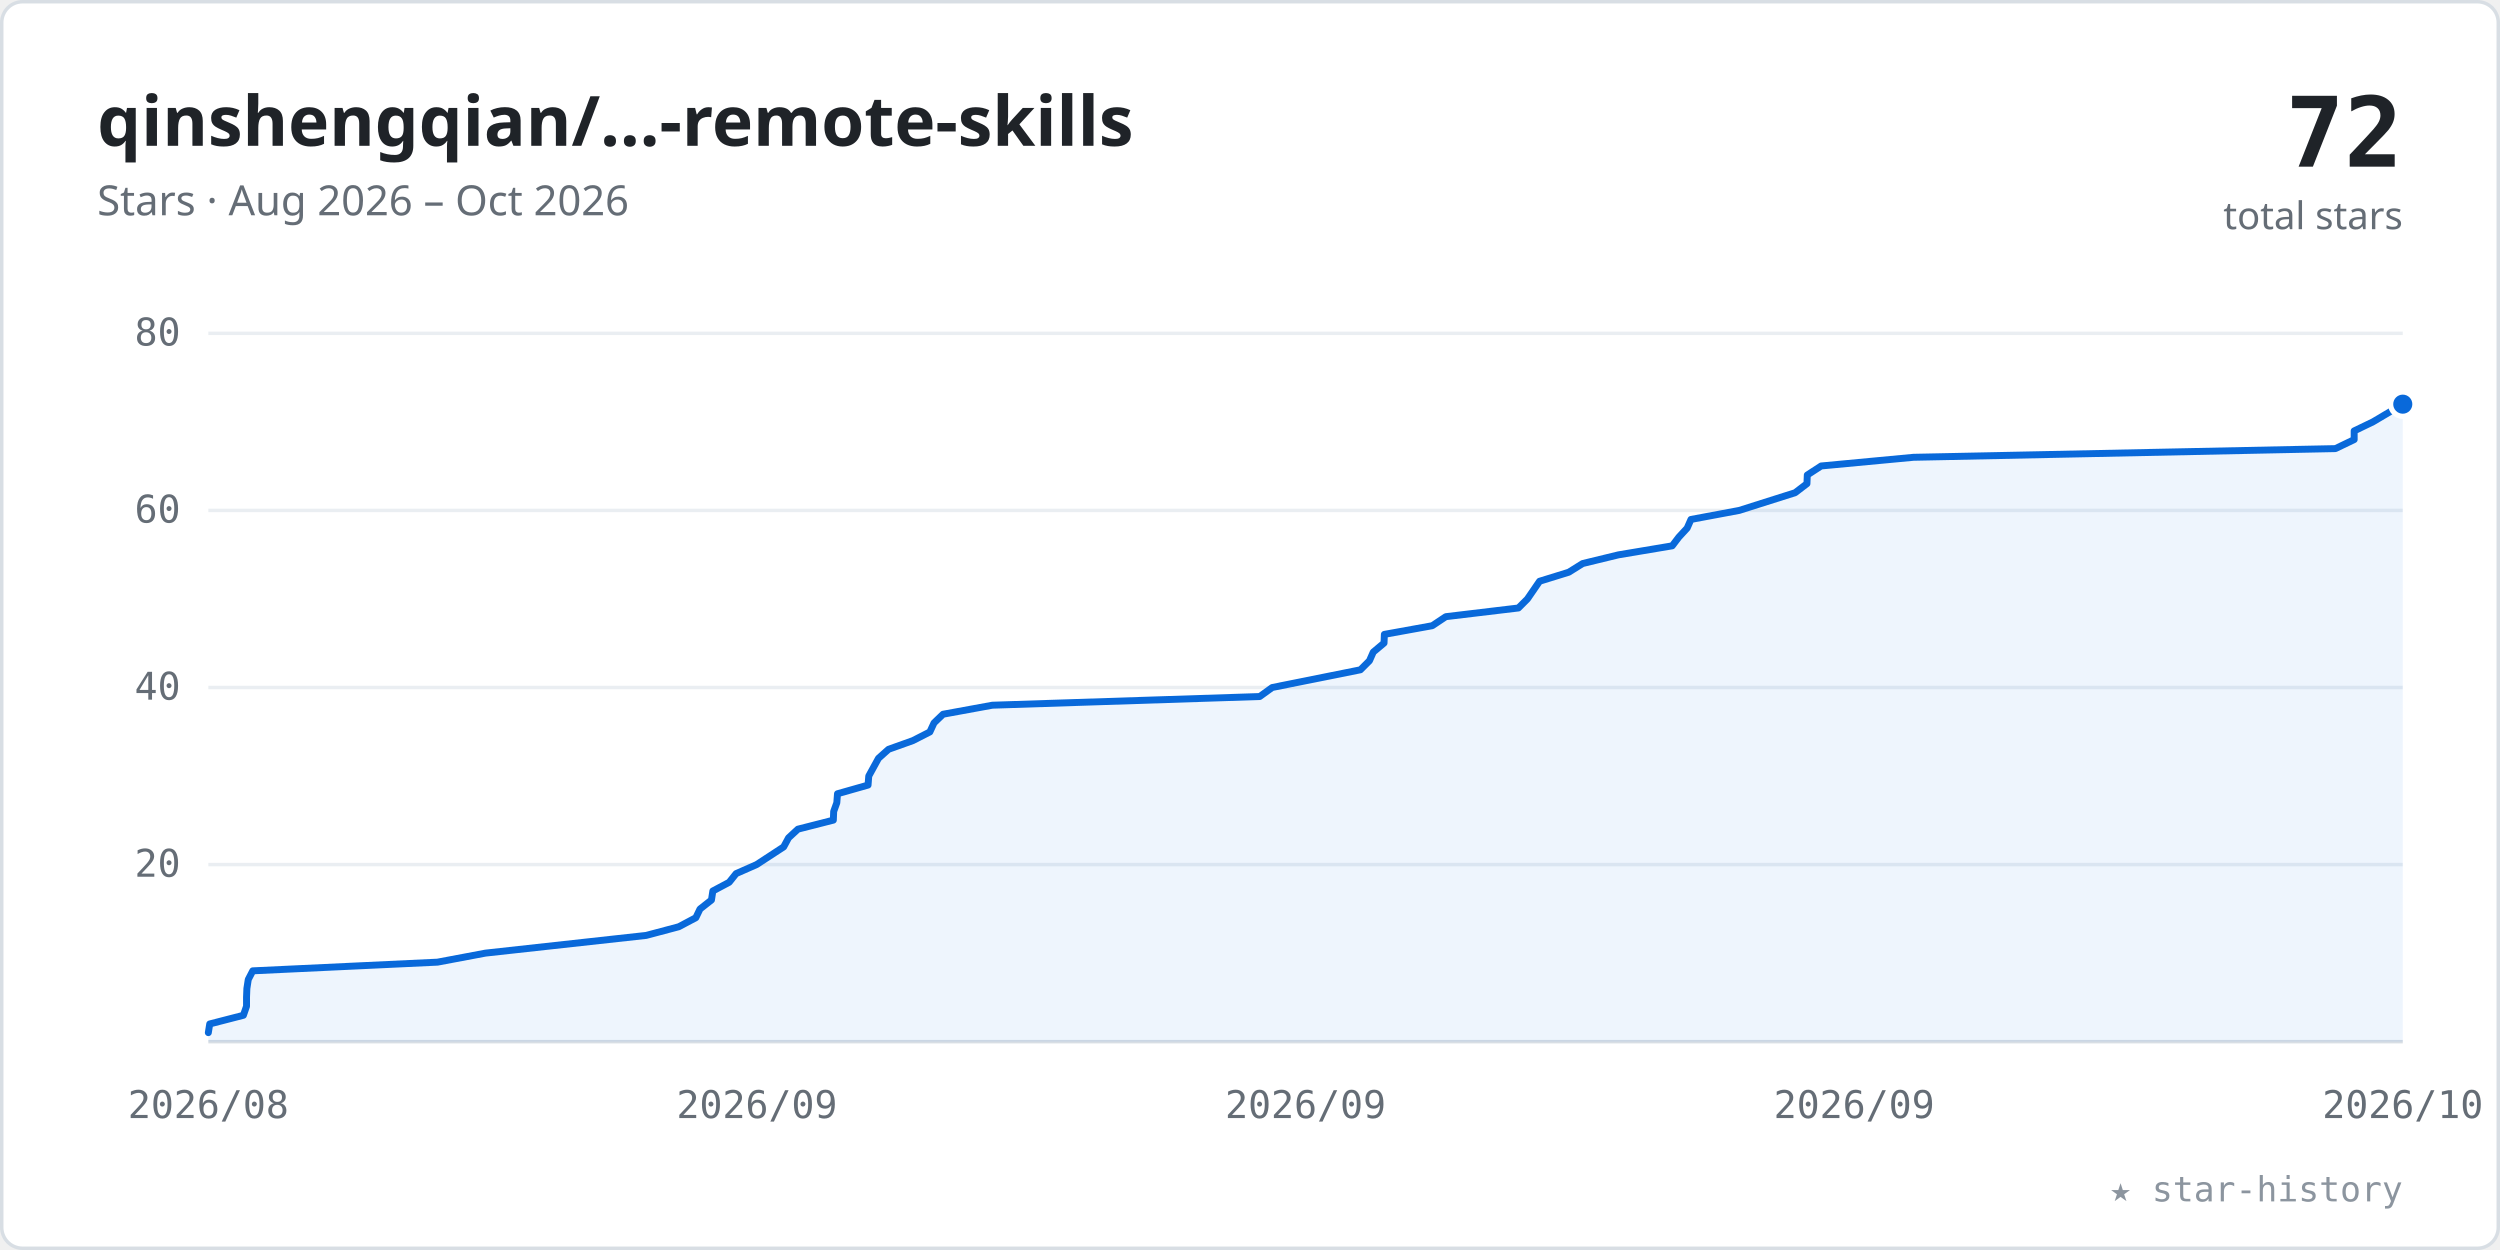
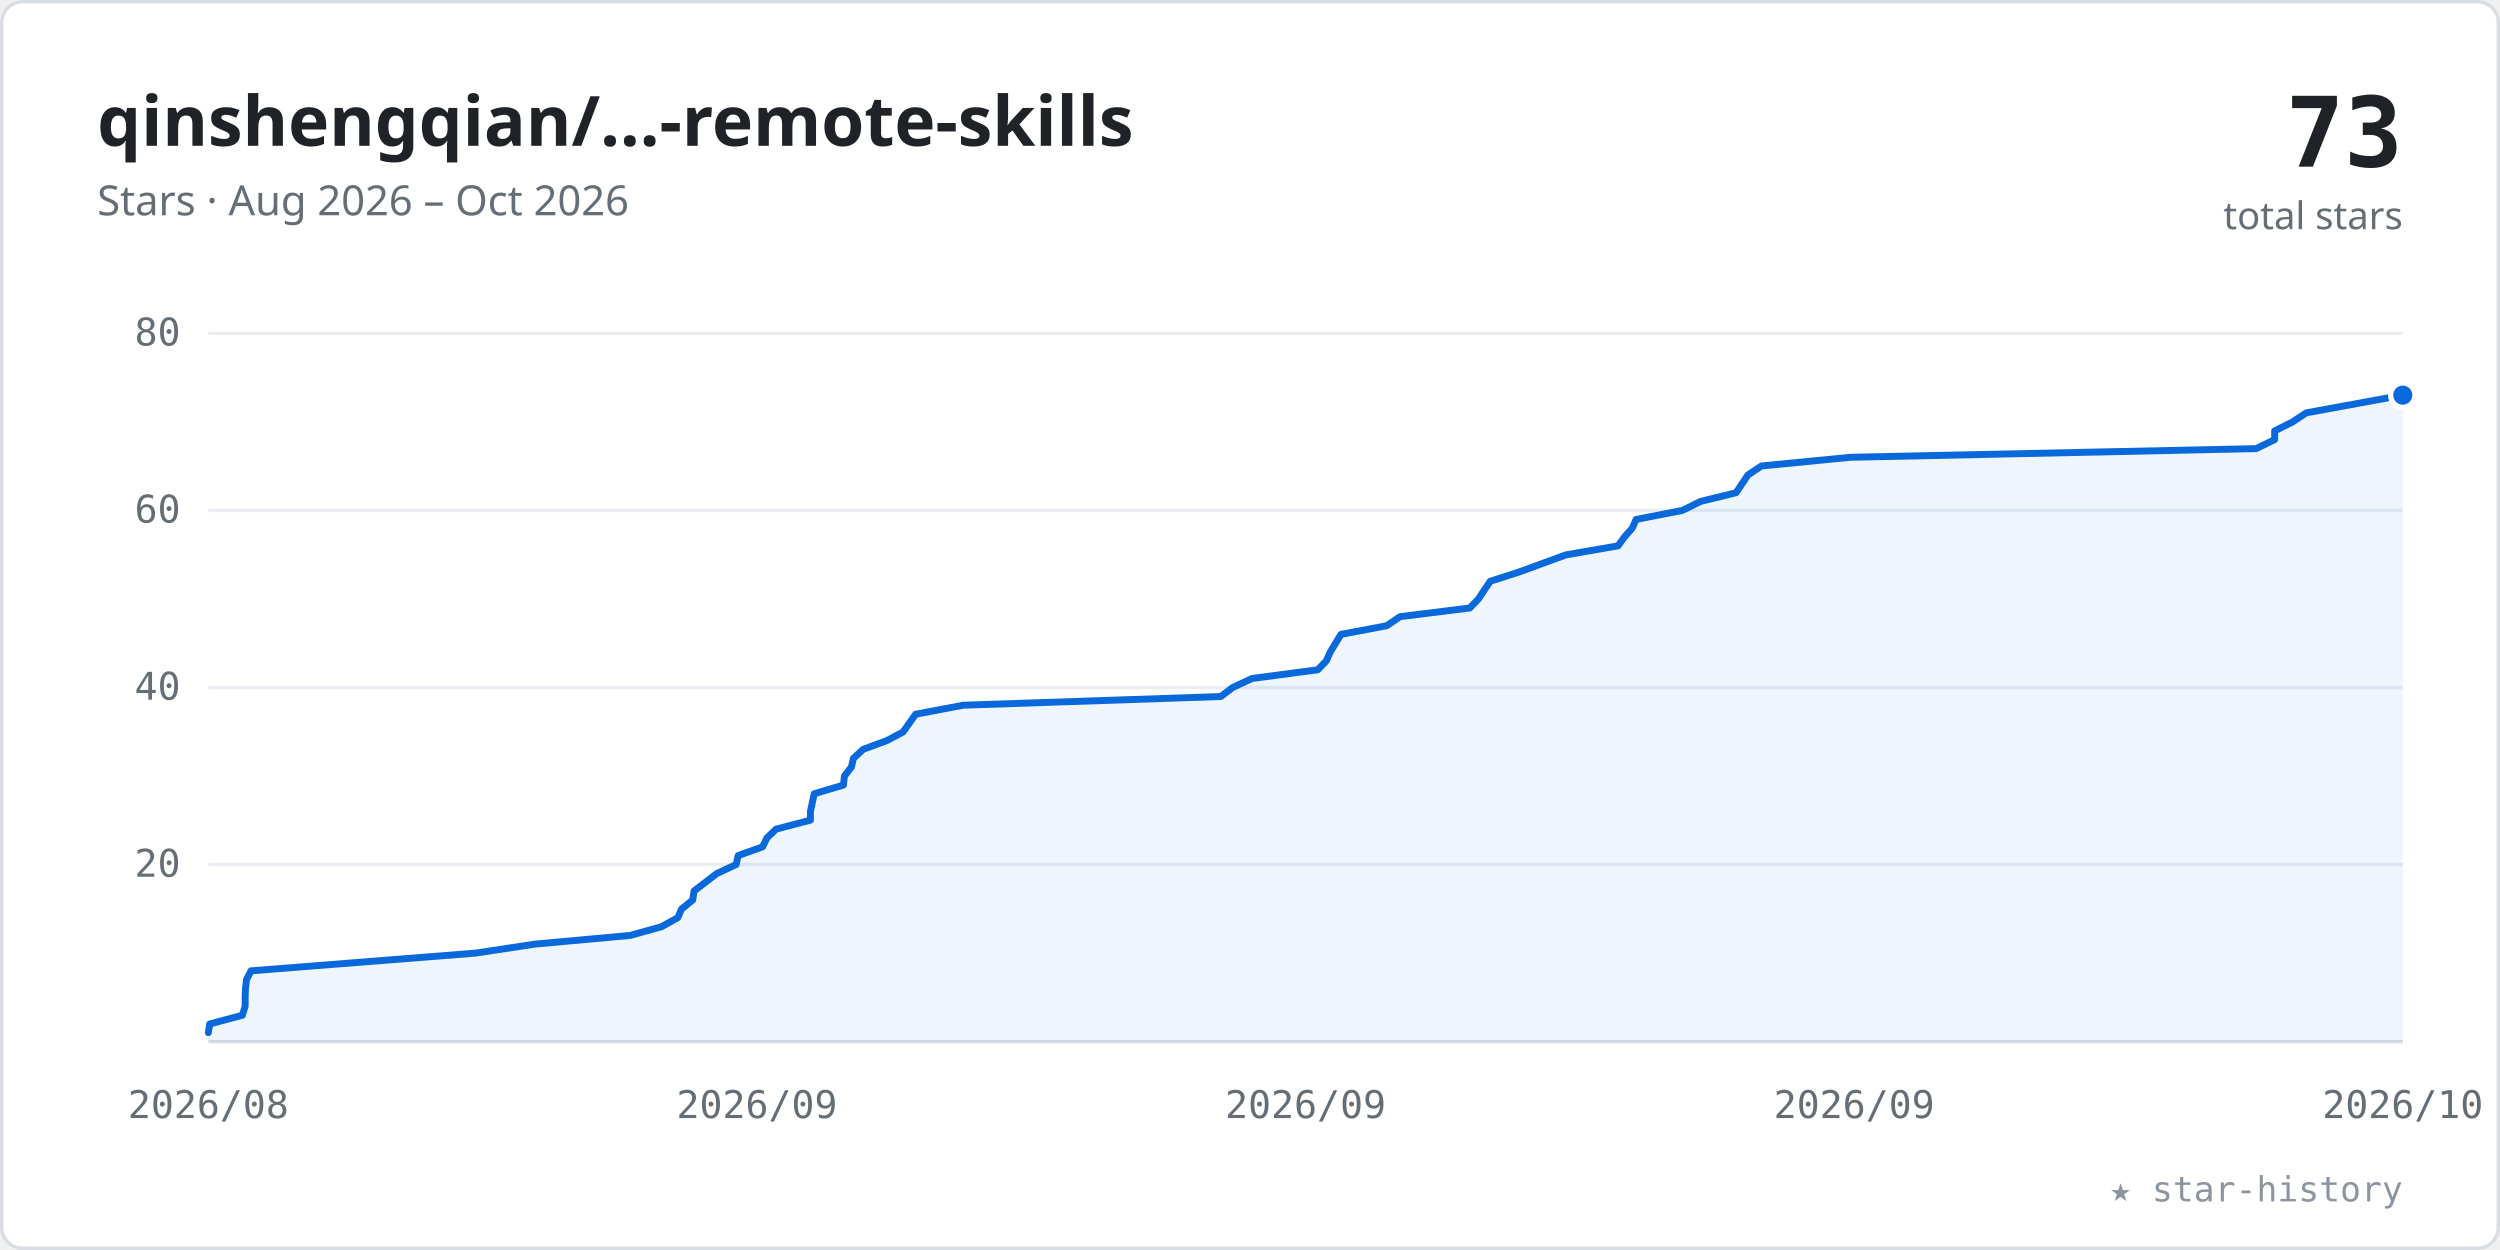
<svg xmlns="http://www.w3.org/2000/svg" viewBox="0 0 720 360" width="100%" role="img" font-family="-apple-system,BlinkMacSystemFont,'Segoe UI','Noto Sans',Helvetica,Arial,sans-serif">
  <style>.tk{font:11px ui-monospace,SFMono-Regular,Menlo,Consolas,monospace;fill:#656d76}</style>
  <rect x="0.5" y="0.5" width="719" height="359" rx="6" fill="#ffffff" stroke="#d8dee4" />
  <text x="28" y="42" font-size="20" font-weight="600" fill="#1f2328">qinshengqian/…-remote-skills</text>
  <text x="28" y="62" font-size="12" fill="#656d76">Stars · Aug 2026 – Oct 2026</text>
-   <text x="692" y="48" text-anchor="end" font-size="28" font-weight="700" fill="#1f2328" font-family="ui-monospace,SFMono-Regular,Menlo,Consolas,monospace">72</text>
+   <text x="692" y="48" text-anchor="end" font-size="28" font-weight="700" fill="#1f2328" font-family="ui-monospace,SFMono-Regular,Menlo,Consolas,monospace">73</text>
  <text x="692" y="66" text-anchor="end" font-size="11" fill="#656d76">total stars</text>
  <line x1="60" y1="249.0" x2="692" y2="249.0" stroke="#eaeef2" stroke-width="1" />
  <text x="52" y="252.5" text-anchor="end" class="tk">20</text>
  <line x1="60" y1="198.0" x2="692" y2="198.0" stroke="#eaeef2" stroke-width="1" />
  <text x="52" y="201.5" text-anchor="end" class="tk">40</text>
  <line x1="60" y1="147.0" x2="692" y2="147.0" stroke="#eaeef2" stroke-width="1" />
  <text x="52" y="150.5" text-anchor="end" class="tk">60</text>
  <line x1="60" y1="96.0" x2="692" y2="96.0" stroke="#eaeef2" stroke-width="1" />
  <text x="52" y="99.5" text-anchor="end" class="tk">80</text>
  <line x1="60" y1="300" x2="692" y2="300" stroke="#d8dee4" stroke-width="1" />
  <text x="60.0" y="322" text-anchor="middle" class="tk">2026/08</text>
  <text x="218.0" y="322" text-anchor="middle" class="tk">2026/09</text>
  <text x="376.0" y="322" text-anchor="middle" class="tk">2026/09</text>
  <text x="534.0" y="322" text-anchor="middle" class="tk">2026/09</text>
  <text x="692.0" y="322" text-anchor="middle" class="tk">2026/10</text>
-   <polygon points="60.0,300 60.0,297.4 60.4,294.9 70.1,292.4 71.0,289.8 71.0,287.2 71.1,284.7 71.5,282.1 72.8,279.6 126.0,277.1 139.8,274.5 186.1,269.4 195.5,266.9 200.4,264.3 201.6,261.8 204.9,259.2 205.3,256.6 210.0,254.1 212.0,251.6 217.9,249.0 225.7,243.9 227.1,241.3 229.8,238.8 240.0,236.2 240.1,233.7 241.0,231.2 241.2,228.6 250.0,226.1 250.2,223.5 253.0,218.4 255.9,215.8 262.9,213.3 267.8,210.8 269.0,208.2 271.6,205.7 285.8,203.1 362.8,200.6 366.4,198.0 391.8,192.9 394.4,190.3 395.5,187.8 398.6,185.2 398.7,182.7 412.5,180.2 416.4,177.6 437.3,175.1 439.9,172.5 443.4,167.4 451.8,164.8 455.8,162.3 466.1,159.8 481.6,157.2 483.5,154.7 485.9,152.1 487.0,149.6 500.9,147.0 517.0,141.9 520.4,139.3 520.5,136.8 524.5,134.2 551.1,131.7 672.6,129.2 678.0,126.6 678.0,124.1 683.4,121.5 692.0,116.4 692.0,300" fill="#0969da" fill-opacity="0.07" />
-   <polyline points="60.0,297.4 60.4,294.9 70.1,292.4 71.0,289.8 71.0,287.2 71.1,284.7 71.5,282.1 72.8,279.6 126.0,277.1 139.8,274.5 186.1,269.4 195.5,266.9 200.4,264.3 201.6,261.8 204.9,259.2 205.3,256.6 210.0,254.1 212.0,251.6 217.9,249.0 225.7,243.9 227.1,241.3 229.8,238.8 240.0,236.2 240.1,233.7 241.0,231.2 241.2,228.6 250.0,226.1 250.2,223.5 253.0,218.4 255.9,215.8 262.9,213.3 267.8,210.8 269.0,208.2 271.6,205.7 285.8,203.1 362.8,200.6 366.4,198.0 391.8,192.9 394.4,190.3 395.5,187.8 398.6,185.2 398.7,182.7 412.5,180.2 416.4,177.6 437.3,175.1 439.9,172.5 443.4,167.4 451.8,164.8 455.8,162.3 466.1,159.8 481.6,157.2 483.5,154.7 485.9,152.1 487.0,149.6 500.9,147.0 517.0,141.9 520.4,139.3 520.5,136.8 524.5,134.2 551.1,131.7 672.6,129.2 678.0,126.6 678.0,124.1 683.4,121.5 692.0,116.4" fill="none" stroke="#0969da" stroke-width="2" stroke-linecap="round" stroke-linejoin="round" />
-   <circle cx="692.0" cy="116.4" r="3.5" fill="#0969da" stroke="#ffffff" stroke-width="1.5" />
+   <polygon points="60.0,300 60.0,297.4 60.4,294.9 69.8,292.4 70.6,289.8 70.6,287.2 70.7,284.7 71.0,282.1 72.3,279.6 136.9,274.5 154.1,271.9 181.5,269.4 190.5,266.9 195.2,264.3 196.3,261.8 199.5,259.2 199.9,256.6 206.4,251.6 212.0,249.0 212.6,246.4 219.6,243.9 220.9,241.3 223.5,238.8 233.4,236.2 233.4,233.7 234.5,228.6 242.9,226.1 243.2,223.5 245.2,220.9 245.8,218.4 248.6,215.8 255.4,213.3 260.1,210.8 263.7,205.7 277.4,203.1 351.6,200.6 355.0,198.0 360.6,195.4 379.5,192.9 382.0,190.3 383.1,187.8 386.2,182.7 399.4,180.2 403.2,177.6 423.3,175.1 425.8,172.5 427.5,169.9 429.2,167.4 437.3,164.8 451.0,159.8 466.0,157.2 467.8,154.7 470.1,152.1 471.2,149.6 484.5,147.0 489.8,144.4 500.0,141.9 503.4,136.8 507.3,134.2 532.9,131.7 649.8,129.2 655.1,126.6 655.1,124.1 660.3,121.5 664.2,118.9 692.0,113.8 692.0,300" fill="#0969da" fill-opacity="0.07" />
+   <polyline points="60.0,297.4 60.4,294.9 69.8,292.4 70.6,289.8 70.6,287.2 70.7,284.7 71.0,282.1 72.3,279.6 136.9,274.5 154.1,271.9 181.5,269.4 190.5,266.9 195.2,264.3 196.3,261.8 199.5,259.2 199.9,256.6 206.4,251.6 212.0,249.0 212.6,246.4 219.6,243.9 220.9,241.3 223.5,238.8 233.4,236.2 233.4,233.7 234.5,228.6 242.9,226.1 243.2,223.5 245.2,220.9 245.8,218.4 248.6,215.8 255.4,213.3 260.1,210.8 263.7,205.7 277.4,203.1 351.6,200.6 355.0,198.0 360.6,195.4 379.5,192.9 382.0,190.3 383.1,187.8 386.2,182.7 399.4,180.2 403.2,177.6 423.3,175.1 425.8,172.5 427.5,169.9 429.2,167.4 437.3,164.8 451.0,159.8 466.0,157.2 467.8,154.7 470.1,152.1 471.2,149.6 484.5,147.0 489.8,144.4 500.0,141.9 503.4,136.8 507.3,134.2 532.9,131.7 649.8,129.2 655.1,126.6 655.1,124.1 660.3,121.5 664.2,118.9 692.0,113.8" fill="none" stroke="#0969da" stroke-width="2" stroke-linecap="round" stroke-linejoin="round" />
+   <circle cx="692.0" cy="113.8" r="3.5" fill="#0969da" stroke="#ffffff" stroke-width="1.5" />
  <text x="692" y="346" text-anchor="end" font-size="10" fill="#8c959f" font-family="ui-monospace,SFMono-Regular,Menlo,Consolas,monospace">★ star-history</text>
</svg>
